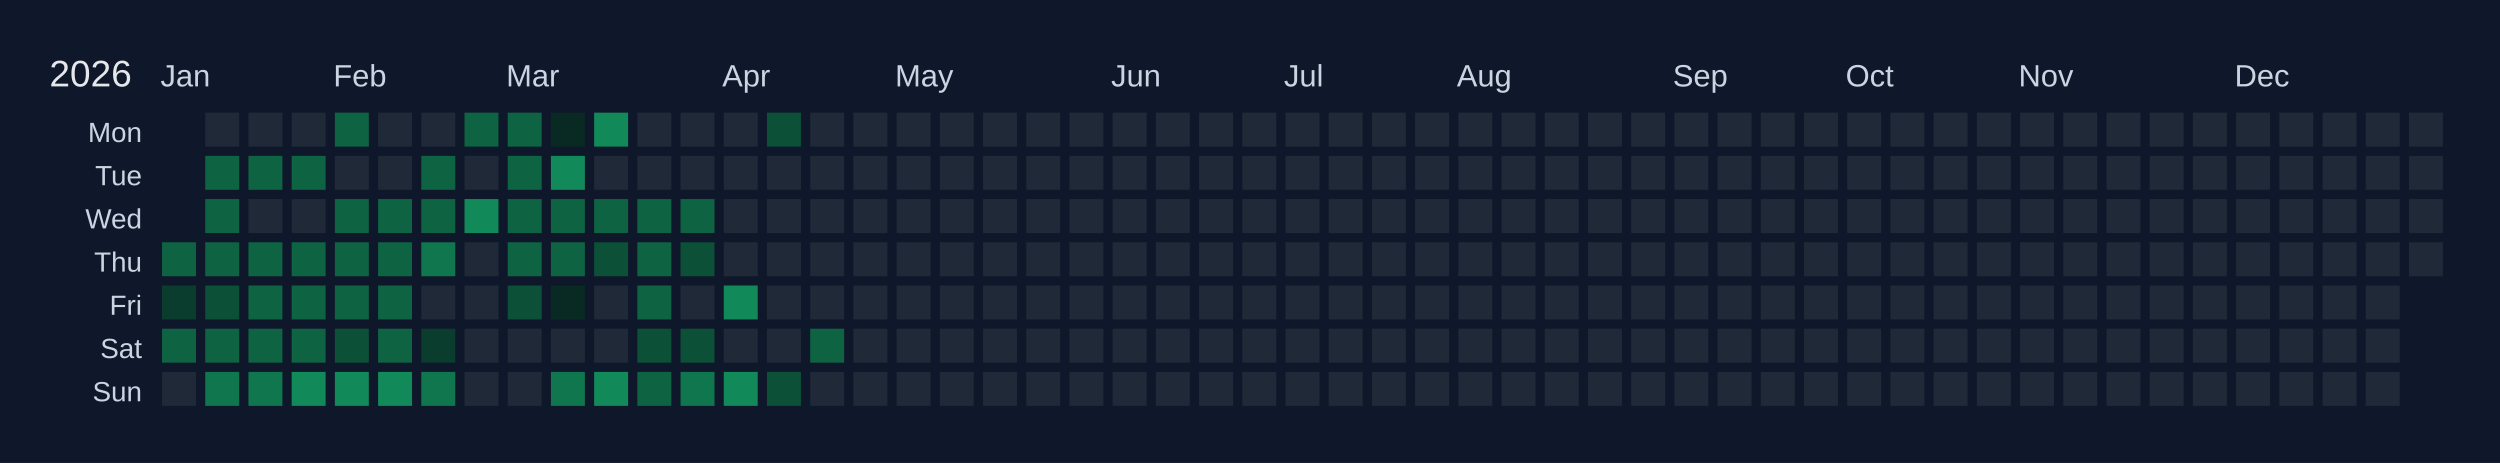
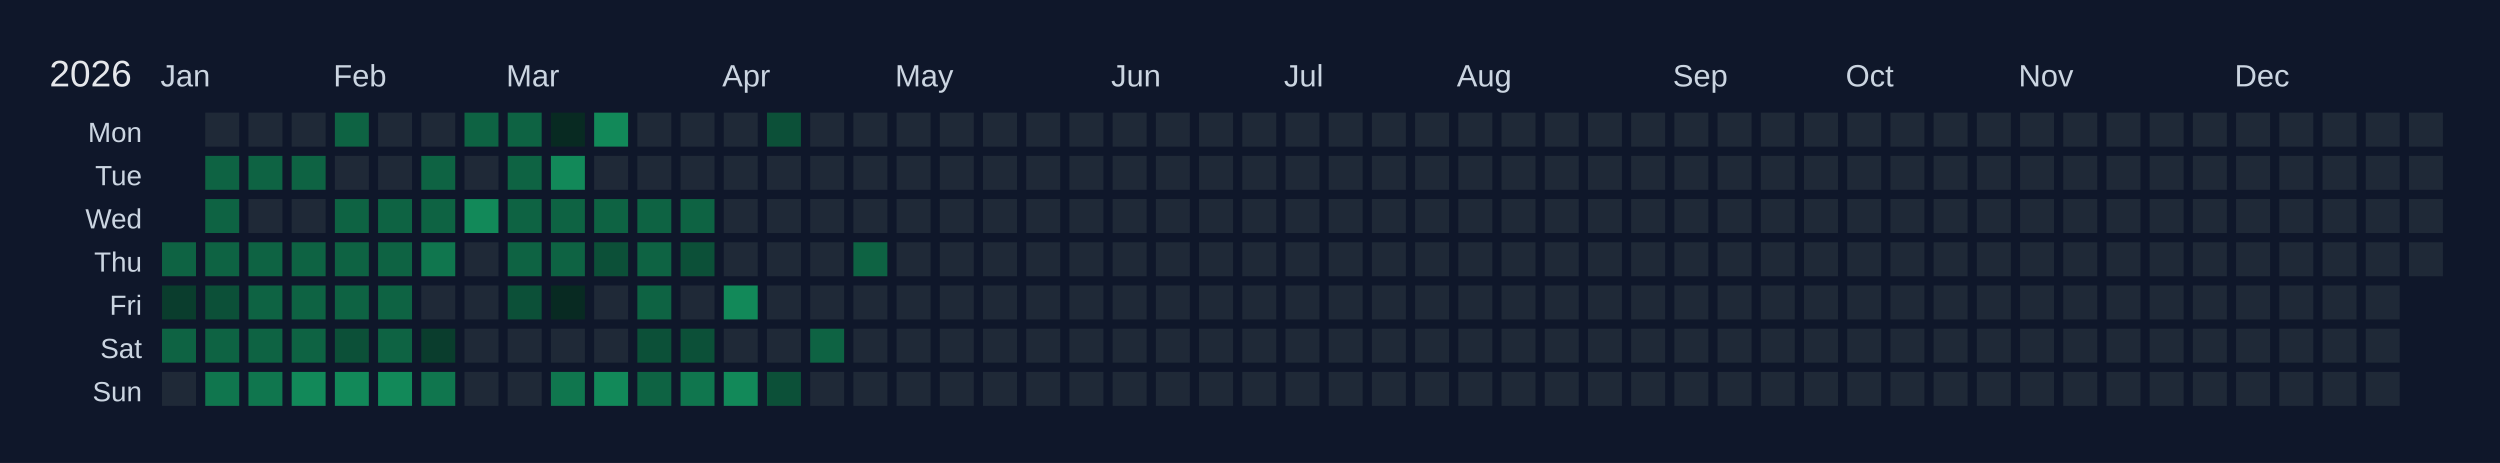
<svg xmlns="http://www.w3.org/2000/svg" width="810" height="150" viewBox="0 0 810 150">
  <rect width="810" height="150" fill="#0f172a" />
  <text x="16" y="28" font-size="12" fill="#e5e7eb" font-family="Arial, sans-serif">2026</text>
  <text x="52" y="28" font-size="10" fill="#cbd5e1" font-family="Arial, sans-serif">Jan</text>
  <text x="108" y="28" font-size="10" fill="#cbd5e1" font-family="Arial, sans-serif">Feb</text>
  <text x="164" y="28" font-size="10" fill="#cbd5e1" font-family="Arial, sans-serif">Mar</text>
  <text x="234" y="28" font-size="10" fill="#cbd5e1" font-family="Arial, sans-serif">Apr</text>
  <text x="290" y="28" font-size="10" fill="#cbd5e1" font-family="Arial, sans-serif">May</text>
  <text x="360" y="28" font-size="10" fill="#cbd5e1" font-family="Arial, sans-serif">Jun</text>
  <text x="416" y="28" font-size="10" fill="#cbd5e1" font-family="Arial, sans-serif">Jul</text>
  <text x="472" y="28" font-size="10" fill="#cbd5e1" font-family="Arial, sans-serif">Aug</text>
  <text x="542" y="28" font-size="10" fill="#cbd5e1" font-family="Arial, sans-serif">Sep</text>
  <text x="598" y="28" font-size="10" fill="#cbd5e1" font-family="Arial, sans-serif">Oct</text>
  <text x="654" y="28" font-size="10" fill="#cbd5e1" font-family="Arial, sans-serif">Nov</text>
  <text x="724" y="28" font-size="10" fill="#cbd5e1" font-family="Arial, sans-serif">Dec</text>
  <text x="46" y="46" font-size="9" fill="#cbd5e1" font-family="Arial, sans-serif" text-anchor="end">Mon</text>
  <text x="46" y="60" font-size="9" fill="#cbd5e1" font-family="Arial, sans-serif" text-anchor="end">Tue</text>
  <text x="46" y="74" font-size="9" fill="#cbd5e1" font-family="Arial, sans-serif" text-anchor="end">Wed</text>
  <text x="46" y="88" font-size="9" fill="#cbd5e1" font-family="Arial, sans-serif" text-anchor="end">Thu</text>
  <text x="46" y="102" font-size="9" fill="#cbd5e1" font-family="Arial, sans-serif" text-anchor="end">Fri</text>
  <text x="46" y="116" font-size="9" fill="#cbd5e1" font-family="Arial, sans-serif" text-anchor="end">Sat</text>
  <text x="46" y="130" font-size="9" fill="#cbd5e1" font-family="Arial, sans-serif" text-anchor="end">Sun</text>
  <g transform="translate(52,36)">
    <rect x="0" y="0" width="12" height="12" fill="#0f172a" stroke="#0f172a" stroke-width="1" />
    <rect x="0" y="14" width="12" height="12" fill="#0f172a" stroke="#0f172a" stroke-width="1" />
    <rect x="0" y="28" width="12" height="12" fill="#0f172a" stroke="#0f172a" stroke-width="1" />
    <rect x="0" y="42" width="12" height="12" fill="#0e6343" stroke="#0f172a" stroke-width="1" data-date="2026-01-01" />
    <rect x="0" y="56" width="12" height="12" fill="#0a3d2d" stroke="#0f172a" stroke-width="1" data-date="2026-01-02" />
    <rect x="0" y="70" width="12" height="12" fill="#0e6343" stroke="#0f172a" stroke-width="1" data-date="2026-01-03" />
    <rect x="0" y="84" width="12" height="12" fill="#1f2937" stroke="#0f172a" stroke-width="1" data-date="2026-01-04" />
    <rect x="14" y="0" width="12" height="12" fill="#1f2937" stroke="#0f172a" stroke-width="1" data-date="2026-01-05" />
    <rect x="14" y="14" width="12" height="12" fill="#0e6343" stroke="#0f172a" stroke-width="1" data-date="2026-01-06" />
    <rect x="14" y="28" width="12" height="12" fill="#0e6343" stroke="#0f172a" stroke-width="1" data-date="2026-01-07" />
    <rect x="14" y="42" width="12" height="12" fill="#0e6343" stroke="#0f172a" stroke-width="1" data-date="2026-01-08" />
    <rect x="14" y="56" width="12" height="12" fill="#0c5038" stroke="#0f172a" stroke-width="1" data-date="2026-01-09" />
    <rect x="14" y="70" width="12" height="12" fill="#0e6343" stroke="#0f172a" stroke-width="1" data-date="2026-01-10" />
    <rect x="14" y="84" width="12" height="12" fill="#10764e" stroke="#0f172a" stroke-width="1" data-date="2026-01-11" />
    <rect x="28" y="0" width="12" height="12" fill="#1f2937" stroke="#0f172a" stroke-width="1" data-date="2026-01-12" />
    <rect x="28" y="14" width="12" height="12" fill="#0e6343" stroke="#0f172a" stroke-width="1" data-date="2026-01-13" />
    <rect x="28" y="28" width="12" height="12" fill="#1f2937" stroke="#0f172a" stroke-width="1" data-date="2026-01-14" />
    <rect x="28" y="42" width="12" height="12" fill="#0e6343" stroke="#0f172a" stroke-width="1" data-date="2026-01-15" />
    <rect x="28" y="56" width="12" height="12" fill="#0e6343" stroke="#0f172a" stroke-width="1" data-date="2026-01-16" />
    <rect x="28" y="70" width="12" height="12" fill="#0e6343" stroke="#0f172a" stroke-width="1" data-date="2026-01-17" />
    <rect x="28" y="84" width="12" height="12" fill="#10764e" stroke="#0f172a" stroke-width="1" data-date="2026-01-18" />
    <rect x="42" y="0" width="12" height="12" fill="#1f2937" stroke="#0f172a" stroke-width="1" data-date="2026-01-19" />
    <rect x="42" y="14" width="12" height="12" fill="#0e6343" stroke="#0f172a" stroke-width="1" data-date="2026-01-20" />
    <rect x="42" y="28" width="12" height="12" fill="#1f2937" stroke="#0f172a" stroke-width="1" data-date="2026-01-21" />
    <rect x="42" y="42" width="12" height="12" fill="#0e6343" stroke="#0f172a" stroke-width="1" data-date="2026-01-22" />
    <rect x="42" y="56" width="12" height="12" fill="#0e6343" stroke="#0f172a" stroke-width="1" data-date="2026-01-23" />
    <rect x="42" y="70" width="12" height="12" fill="#0e6343" stroke="#0f172a" stroke-width="1" data-date="2026-01-24" />
    <rect x="42" y="84" width="12" height="12" fill="#128959" stroke="#0f172a" stroke-width="1" data-date="2026-01-25" />
    <rect x="56" y="0" width="12" height="12" fill="#0e6343" stroke="#0f172a" stroke-width="1" data-date="2026-01-26" />
    <rect x="56" y="14" width="12" height="12" fill="#1f2937" stroke="#0f172a" stroke-width="1" data-date="2026-01-27" />
    <rect x="56" y="28" width="12" height="12" fill="#0e6343" stroke="#0f172a" stroke-width="1" data-date="2026-01-28" />
    <rect x="56" y="42" width="12" height="12" fill="#0e6343" stroke="#0f172a" stroke-width="1" data-date="2026-01-29" />
    <rect x="56" y="56" width="12" height="12" fill="#0e6343" stroke="#0f172a" stroke-width="1" data-date="2026-01-30" />
    <rect x="56" y="70" width="12" height="12" fill="#0c5038" stroke="#0f172a" stroke-width="1" data-date="2026-01-31" />
    <rect x="56" y="84" width="12" height="12" fill="#128959" stroke="#0f172a" stroke-width="1" data-date="2026-02-01" />
    <rect x="70" y="0" width="12" height="12" fill="#1f2937" stroke="#0f172a" stroke-width="1" data-date="2026-02-02" />
    <rect x="70" y="14" width="12" height="12" fill="#1f2937" stroke="#0f172a" stroke-width="1" data-date="2026-02-03" />
    <rect x="70" y="28" width="12" height="12" fill="#0e6343" stroke="#0f172a" stroke-width="1" data-date="2026-02-04" />
    <rect x="70" y="42" width="12" height="12" fill="#0e6343" stroke="#0f172a" stroke-width="1" data-date="2026-02-05" />
    <rect x="70" y="56" width="12" height="12" fill="#0e6343" stroke="#0f172a" stroke-width="1" data-date="2026-02-06" />
    <rect x="70" y="70" width="12" height="12" fill="#0e6343" stroke="#0f172a" stroke-width="1" data-date="2026-02-07" />
    <rect x="70" y="84" width="12" height="12" fill="#128959" stroke="#0f172a" stroke-width="1" data-date="2026-02-08" />
    <rect x="84" y="0" width="12" height="12" fill="#1f2937" stroke="#0f172a" stroke-width="1" data-date="2026-02-09" />
    <rect x="84" y="14" width="12" height="12" fill="#0e6343" stroke="#0f172a" stroke-width="1" data-date="2026-02-10" />
    <rect x="84" y="28" width="12" height="12" fill="#0e6343" stroke="#0f172a" stroke-width="1" data-date="2026-02-11" />
    <rect x="84" y="42" width="12" height="12" fill="#10764e" stroke="#0f172a" stroke-width="1" data-date="2026-02-12" />
    <rect x="84" y="56" width="12" height="12" fill="#1f2937" stroke="#0f172a" stroke-width="1" data-date="2026-02-13" />
    <rect x="84" y="70" width="12" height="12" fill="#0a3d2d" stroke="#0f172a" stroke-width="1" data-date="2026-02-14" />
    <rect x="84" y="84" width="12" height="12" fill="#10764e" stroke="#0f172a" stroke-width="1" data-date="2026-02-15" />
    <rect x="98" y="0" width="12" height="12" fill="#0e6343" stroke="#0f172a" stroke-width="1" data-date="2026-02-16" />
    <rect x="98" y="14" width="12" height="12" fill="#1f2937" stroke="#0f172a" stroke-width="1" data-date="2026-02-17" />
    <rect x="98" y="28" width="12" height="12" fill="#128959" stroke="#0f172a" stroke-width="1" data-date="2026-02-18" />
    <rect x="98" y="42" width="12" height="12" fill="#1f2937" stroke="#0f172a" stroke-width="1" data-date="2026-02-19" />
    <rect x="98" y="56" width="12" height="12" fill="#1f2937" stroke="#0f172a" stroke-width="1" data-date="2026-02-20" />
    <rect x="98" y="70" width="12" height="12" fill="#1f2937" stroke="#0f172a" stroke-width="1" data-date="2026-02-21" />
    <rect x="98" y="84" width="12" height="12" fill="#1f2937" stroke="#0f172a" stroke-width="1" data-date="2026-02-22" />
    <rect x="112" y="0" width="12" height="12" fill="#0e6343" stroke="#0f172a" stroke-width="1" data-date="2026-02-23" />
    <rect x="112" y="14" width="12" height="12" fill="#0e6343" stroke="#0f172a" stroke-width="1" data-date="2026-02-24" />
    <rect x="112" y="28" width="12" height="12" fill="#0e6343" stroke="#0f172a" stroke-width="1" data-date="2026-02-25" />
    <rect x="112" y="42" width="12" height="12" fill="#0e6343" stroke="#0f172a" stroke-width="1" data-date="2026-02-26" />
    <rect x="112" y="56" width="12" height="12" fill="#0c5038" stroke="#0f172a" stroke-width="1" data-date="2026-02-27" />
    <rect x="112" y="70" width="12" height="12" fill="#1f2937" stroke="#0f172a" stroke-width="1" data-date="2026-02-28" />
    <rect x="112" y="84" width="12" height="12" fill="#1f2937" stroke="#0f172a" stroke-width="1" data-date="2026-03-01" />
    <rect x="126" y="0" width="12" height="12" fill="#082a22" stroke="#0f172a" stroke-width="1" data-date="2026-03-02" />
    <rect x="126" y="14" width="12" height="12" fill="#128959" stroke="#0f172a" stroke-width="1" data-date="2026-03-03" />
    <rect x="126" y="28" width="12" height="12" fill="#0e6343" stroke="#0f172a" stroke-width="1" data-date="2026-03-04" />
    <rect x="126" y="42" width="12" height="12" fill="#0e6343" stroke="#0f172a" stroke-width="1" data-date="2026-03-05" />
    <rect x="126" y="56" width="12" height="12" fill="#082a22" stroke="#0f172a" stroke-width="1" data-date="2026-03-06" />
    <rect x="126" y="70" width="12" height="12" fill="#1f2937" stroke="#0f172a" stroke-width="1" data-date="2026-03-07" />
    <rect x="126" y="84" width="12" height="12" fill="#10764e" stroke="#0f172a" stroke-width="1" data-date="2026-03-08" />
    <rect x="140" y="0" width="12" height="12" fill="#128959" stroke="#0f172a" stroke-width="1" data-date="2026-03-09" />
    <rect x="140" y="14" width="12" height="12" fill="#1f2937" stroke="#0f172a" stroke-width="1" data-date="2026-03-10" />
    <rect x="140" y="28" width="12" height="12" fill="#0e6343" stroke="#0f172a" stroke-width="1" data-date="2026-03-11" />
    <rect x="140" y="42" width="12" height="12" fill="#0c5038" stroke="#0f172a" stroke-width="1" data-date="2026-03-12" />
    <rect x="140" y="56" width="12" height="12" fill="#1f2937" stroke="#0f172a" stroke-width="1" data-date="2026-03-13" />
    <rect x="140" y="70" width="12" height="12" fill="#1f2937" stroke="#0f172a" stroke-width="1" data-date="2026-03-14" />
    <rect x="140" y="84" width="12" height="12" fill="#128959" stroke="#0f172a" stroke-width="1" data-date="2026-03-15" />
    <rect x="154" y="0" width="12" height="12" fill="#1f2937" stroke="#0f172a" stroke-width="1" data-date="2026-03-16" />
    <rect x="154" y="14" width="12" height="12" fill="#1f2937" stroke="#0f172a" stroke-width="1" data-date="2026-03-17" />
    <rect x="154" y="28" width="12" height="12" fill="#0e6343" stroke="#0f172a" stroke-width="1" data-date="2026-03-18" />
    <rect x="154" y="42" width="12" height="12" fill="#0e6343" stroke="#0f172a" stroke-width="1" data-date="2026-03-19" />
    <rect x="154" y="56" width="12" height="12" fill="#0e6343" stroke="#0f172a" stroke-width="1" data-date="2026-03-20" />
    <rect x="154" y="70" width="12" height="12" fill="#0c5038" stroke="#0f172a" stroke-width="1" data-date="2026-03-21" />
    <rect x="154" y="84" width="12" height="12" fill="#0e6343" stroke="#0f172a" stroke-width="1" data-date="2026-03-22" />
    <rect x="168" y="0" width="12" height="12" fill="#1f2937" stroke="#0f172a" stroke-width="1" data-date="2026-03-23" />
    <rect x="168" y="14" width="12" height="12" fill="#1f2937" stroke="#0f172a" stroke-width="1" data-date="2026-03-24" />
    <rect x="168" y="28" width="12" height="12" fill="#0e6343" stroke="#0f172a" stroke-width="1" data-date="2026-03-25" />
    <rect x="168" y="42" width="12" height="12" fill="#0c5038" stroke="#0f172a" stroke-width="1" data-date="2026-03-26" />
    <rect x="168" y="56" width="12" height="12" fill="#1f2937" stroke="#0f172a" stroke-width="1" data-date="2026-03-27" />
    <rect x="168" y="70" width="12" height="12" fill="#0c5038" stroke="#0f172a" stroke-width="1" data-date="2026-03-28" />
    <rect x="168" y="84" width="12" height="12" fill="#10764e" stroke="#0f172a" stroke-width="1" data-date="2026-03-29" />
    <rect x="182" y="0" width="12" height="12" fill="#1f2937" stroke="#0f172a" stroke-width="1" data-date="2026-03-30" />
    <rect x="182" y="14" width="12" height="12" fill="#1f2937" stroke="#0f172a" stroke-width="1" data-date="2026-03-31" />
    <rect x="182" y="28" width="12" height="12" fill="#1f2937" stroke="#0f172a" stroke-width="1" data-date="2026-04-01" />
    <rect x="182" y="42" width="12" height="12" fill="#1f2937" stroke="#0f172a" stroke-width="1" data-date="2026-04-02" />
    <rect x="182" y="56" width="12" height="12" fill="#128959" stroke="#0f172a" stroke-width="1" data-date="2026-04-03" />
    <rect x="182" y="70" width="12" height="12" fill="#1f2937" stroke="#0f172a" stroke-width="1" data-date="2026-04-04" />
    <rect x="182" y="84" width="12" height="12" fill="#128959" stroke="#0f172a" stroke-width="1" data-date="2026-04-05" />
    <rect x="196" y="0" width="12" height="12" fill="#0c5038" stroke="#0f172a" stroke-width="1" data-date="2026-04-06" />
    <rect x="196" y="14" width="12" height="12" fill="#1f2937" stroke="#0f172a" stroke-width="1" data-date="2026-04-07" />
    <rect x="196" y="28" width="12" height="12" fill="#1f2937" stroke="#0f172a" stroke-width="1" data-date="2026-04-08" />
    <rect x="196" y="42" width="12" height="12" fill="#1f2937" stroke="#0f172a" stroke-width="1" data-date="2026-04-09" />
    <rect x="196" y="56" width="12" height="12" fill="#1f2937" stroke="#0f172a" stroke-width="1" data-date="2026-04-10" />
    <rect x="196" y="70" width="12" height="12" fill="#1f2937" stroke="#0f172a" stroke-width="1" data-date="2026-04-11" />
    <rect x="196" y="84" width="12" height="12" fill="#0c5038" stroke="#0f172a" stroke-width="1" data-date="2026-04-12" />
    <rect x="210" y="0" width="12" height="12" fill="#1f2937" stroke="#0f172a" stroke-width="1" data-date="2026-04-13" />
    <rect x="210" y="14" width="12" height="12" fill="#1f2937" stroke="#0f172a" stroke-width="1" data-date="2026-04-14" />
    <rect x="210" y="28" width="12" height="12" fill="#1f2937" stroke="#0f172a" stroke-width="1" data-date="2026-04-15" />
    <rect x="210" y="42" width="12" height="12" fill="#1f2937" stroke="#0f172a" stroke-width="1" data-date="2026-04-16" />
    <rect x="210" y="56" width="12" height="12" fill="#1f2937" stroke="#0f172a" stroke-width="1" data-date="2026-04-17" />
    <rect x="210" y="70" width="12" height="12" fill="#0e6343" stroke="#0f172a" stroke-width="1" data-date="2026-04-18" />
    <rect x="210" y="84" width="12" height="12" fill="#1f2937" stroke="#0f172a" stroke-width="1" data-date="2026-04-19" />
    <rect x="224" y="0" width="12" height="12" fill="#1f2937" stroke="#0f172a" stroke-width="1" data-date="2026-04-20" />
    <rect x="224" y="14" width="12" height="12" fill="#1f2937" stroke="#0f172a" stroke-width="1" data-date="2026-04-21" />
    <rect x="224" y="28" width="12" height="12" fill="#1f2937" stroke="#0f172a" stroke-width="1" data-date="2026-04-22" />
-     <rect x="224" y="42" width="12" height="12" fill="#1f2937" stroke="#0f172a" stroke-width="1" data-date="2026-04-23" />
+     <rect x="224" y="42" width="12" height="12" fill="#0e6343" stroke="#0f172a" stroke-width="1" data-date="2026-04-23" />
    <rect x="224" y="56" width="12" height="12" fill="#1f2937" stroke="#0f172a" stroke-width="1" data-date="2026-04-24" />
    <rect x="224" y="70" width="12" height="12" fill="#1f2937" stroke="#0f172a" stroke-width="1" data-date="2026-04-25" />
    <rect x="224" y="84" width="12" height="12" fill="#1f2937" stroke="#0f172a" stroke-width="1" data-date="2026-04-26" />
    <rect x="238" y="0" width="12" height="12" fill="#1f2937" stroke="#0f172a" stroke-width="1" data-date="2026-04-27" />
    <rect x="238" y="14" width="12" height="12" fill="#1f2937" stroke="#0f172a" stroke-width="1" data-date="2026-04-28" />
    <rect x="238" y="28" width="12" height="12" fill="#1f2937" stroke="#0f172a" stroke-width="1" data-date="2026-04-29" />
    <rect x="238" y="42" width="12" height="12" fill="#1f2937" stroke="#0f172a" stroke-width="1" data-date="2026-04-30" />
    <rect x="238" y="56" width="12" height="12" fill="#1f2937" stroke="#0f172a" stroke-width="1" data-date="2026-05-01" />
    <rect x="238" y="70" width="12" height="12" fill="#1f2937" stroke="#0f172a" stroke-width="1" data-date="2026-05-02" />
    <rect x="238" y="84" width="12" height="12" fill="#1f2937" stroke="#0f172a" stroke-width="1" data-date="2026-05-03" />
    <rect x="252" y="0" width="12" height="12" fill="#1f2937" stroke="#0f172a" stroke-width="1" data-date="2026-05-04" />
    <rect x="252" y="14" width="12" height="12" fill="#1f2937" stroke="#0f172a" stroke-width="1" data-date="2026-05-05" />
    <rect x="252" y="28" width="12" height="12" fill="#1f2937" stroke="#0f172a" stroke-width="1" data-date="2026-05-06" />
    <rect x="252" y="42" width="12" height="12" fill="#1f2937" stroke="#0f172a" stroke-width="1" data-date="2026-05-07" />
    <rect x="252" y="56" width="12" height="12" fill="#1f2937" stroke="#0f172a" stroke-width="1" data-date="2026-05-08" />
    <rect x="252" y="70" width="12" height="12" fill="#1f2937" stroke="#0f172a" stroke-width="1" data-date="2026-05-09" />
    <rect x="252" y="84" width="12" height="12" fill="#1f2937" stroke="#0f172a" stroke-width="1" data-date="2026-05-10" />
    <rect x="266" y="0" width="12" height="12" fill="#1f2937" stroke="#0f172a" stroke-width="1" data-date="2026-05-11" />
    <rect x="266" y="14" width="12" height="12" fill="#1f2937" stroke="#0f172a" stroke-width="1" data-date="2026-05-12" />
    <rect x="266" y="28" width="12" height="12" fill="#1f2937" stroke="#0f172a" stroke-width="1" data-date="2026-05-13" />
    <rect x="266" y="42" width="12" height="12" fill="#1f2937" stroke="#0f172a" stroke-width="1" data-date="2026-05-14" />
    <rect x="266" y="56" width="12" height="12" fill="#1f2937" stroke="#0f172a" stroke-width="1" data-date="2026-05-15" />
    <rect x="266" y="70" width="12" height="12" fill="#1f2937" stroke="#0f172a" stroke-width="1" data-date="2026-05-16" />
    <rect x="266" y="84" width="12" height="12" fill="#1f2937" stroke="#0f172a" stroke-width="1" data-date="2026-05-17" />
    <rect x="280" y="0" width="12" height="12" fill="#1f2937" stroke="#0f172a" stroke-width="1" data-date="2026-05-18" />
    <rect x="280" y="14" width="12" height="12" fill="#1f2937" stroke="#0f172a" stroke-width="1" data-date="2026-05-19" />
    <rect x="280" y="28" width="12" height="12" fill="#1f2937" stroke="#0f172a" stroke-width="1" data-date="2026-05-20" />
    <rect x="280" y="42" width="12" height="12" fill="#1f2937" stroke="#0f172a" stroke-width="1" data-date="2026-05-21" />
    <rect x="280" y="56" width="12" height="12" fill="#1f2937" stroke="#0f172a" stroke-width="1" data-date="2026-05-22" />
    <rect x="280" y="70" width="12" height="12" fill="#1f2937" stroke="#0f172a" stroke-width="1" data-date="2026-05-23" />
    <rect x="280" y="84" width="12" height="12" fill="#1f2937" stroke="#0f172a" stroke-width="1" data-date="2026-05-24" />
    <rect x="294" y="0" width="12" height="12" fill="#1f2937" stroke="#0f172a" stroke-width="1" data-date="2026-05-25" />
    <rect x="294" y="14" width="12" height="12" fill="#1f2937" stroke="#0f172a" stroke-width="1" data-date="2026-05-26" />
    <rect x="294" y="28" width="12" height="12" fill="#1f2937" stroke="#0f172a" stroke-width="1" data-date="2026-05-27" />
    <rect x="294" y="42" width="12" height="12" fill="#1f2937" stroke="#0f172a" stroke-width="1" data-date="2026-05-28" />
    <rect x="294" y="56" width="12" height="12" fill="#1f2937" stroke="#0f172a" stroke-width="1" data-date="2026-05-29" />
    <rect x="294" y="70" width="12" height="12" fill="#1f2937" stroke="#0f172a" stroke-width="1" data-date="2026-05-30" />
    <rect x="294" y="84" width="12" height="12" fill="#1f2937" stroke="#0f172a" stroke-width="1" data-date="2026-05-31" />
    <rect x="308" y="0" width="12" height="12" fill="#1f2937" stroke="#0f172a" stroke-width="1" data-date="2026-06-01" />
    <rect x="308" y="14" width="12" height="12" fill="#1f2937" stroke="#0f172a" stroke-width="1" data-date="2026-06-02" />
    <rect x="308" y="28" width="12" height="12" fill="#1f2937" stroke="#0f172a" stroke-width="1" data-date="2026-06-03" />
    <rect x="308" y="42" width="12" height="12" fill="#1f2937" stroke="#0f172a" stroke-width="1" data-date="2026-06-04" />
    <rect x="308" y="56" width="12" height="12" fill="#1f2937" stroke="#0f172a" stroke-width="1" data-date="2026-06-05" />
    <rect x="308" y="70" width="12" height="12" fill="#1f2937" stroke="#0f172a" stroke-width="1" data-date="2026-06-06" />
    <rect x="308" y="84" width="12" height="12" fill="#1f2937" stroke="#0f172a" stroke-width="1" data-date="2026-06-07" />
    <rect x="322" y="0" width="12" height="12" fill="#1f2937" stroke="#0f172a" stroke-width="1" data-date="2026-06-08" />
    <rect x="322" y="14" width="12" height="12" fill="#1f2937" stroke="#0f172a" stroke-width="1" data-date="2026-06-09" />
    <rect x="322" y="28" width="12" height="12" fill="#1f2937" stroke="#0f172a" stroke-width="1" data-date="2026-06-10" />
    <rect x="322" y="42" width="12" height="12" fill="#1f2937" stroke="#0f172a" stroke-width="1" data-date="2026-06-11" />
    <rect x="322" y="56" width="12" height="12" fill="#1f2937" stroke="#0f172a" stroke-width="1" data-date="2026-06-12" />
    <rect x="322" y="70" width="12" height="12" fill="#1f2937" stroke="#0f172a" stroke-width="1" data-date="2026-06-13" />
    <rect x="322" y="84" width="12" height="12" fill="#1f2937" stroke="#0f172a" stroke-width="1" data-date="2026-06-14" />
    <rect x="336" y="0" width="12" height="12" fill="#1f2937" stroke="#0f172a" stroke-width="1" data-date="2026-06-15" />
    <rect x="336" y="14" width="12" height="12" fill="#1f2937" stroke="#0f172a" stroke-width="1" data-date="2026-06-16" />
    <rect x="336" y="28" width="12" height="12" fill="#1f2937" stroke="#0f172a" stroke-width="1" data-date="2026-06-17" />
    <rect x="336" y="42" width="12" height="12" fill="#1f2937" stroke="#0f172a" stroke-width="1" data-date="2026-06-18" />
    <rect x="336" y="56" width="12" height="12" fill="#1f2937" stroke="#0f172a" stroke-width="1" data-date="2026-06-19" />
    <rect x="336" y="70" width="12" height="12" fill="#1f2937" stroke="#0f172a" stroke-width="1" data-date="2026-06-20" />
    <rect x="336" y="84" width="12" height="12" fill="#1f2937" stroke="#0f172a" stroke-width="1" data-date="2026-06-21" />
    <rect x="350" y="0" width="12" height="12" fill="#1f2937" stroke="#0f172a" stroke-width="1" data-date="2026-06-22" />
    <rect x="350" y="14" width="12" height="12" fill="#1f2937" stroke="#0f172a" stroke-width="1" data-date="2026-06-23" />
    <rect x="350" y="28" width="12" height="12" fill="#1f2937" stroke="#0f172a" stroke-width="1" data-date="2026-06-24" />
    <rect x="350" y="42" width="12" height="12" fill="#1f2937" stroke="#0f172a" stroke-width="1" data-date="2026-06-25" />
    <rect x="350" y="56" width="12" height="12" fill="#1f2937" stroke="#0f172a" stroke-width="1" data-date="2026-06-26" />
    <rect x="350" y="70" width="12" height="12" fill="#1f2937" stroke="#0f172a" stroke-width="1" data-date="2026-06-27" />
    <rect x="350" y="84" width="12" height="12" fill="#1f2937" stroke="#0f172a" stroke-width="1" data-date="2026-06-28" />
    <rect x="364" y="0" width="12" height="12" fill="#1f2937" stroke="#0f172a" stroke-width="1" data-date="2026-06-29" />
    <rect x="364" y="14" width="12" height="12" fill="#1f2937" stroke="#0f172a" stroke-width="1" data-date="2026-06-30" />
    <rect x="364" y="28" width="12" height="12" fill="#1f2937" stroke="#0f172a" stroke-width="1" data-date="2026-07-01" />
    <rect x="364" y="42" width="12" height="12" fill="#1f2937" stroke="#0f172a" stroke-width="1" data-date="2026-07-02" />
    <rect x="364" y="56" width="12" height="12" fill="#1f2937" stroke="#0f172a" stroke-width="1" data-date="2026-07-03" />
    <rect x="364" y="70" width="12" height="12" fill="#1f2937" stroke="#0f172a" stroke-width="1" data-date="2026-07-04" />
    <rect x="364" y="84" width="12" height="12" fill="#1f2937" stroke="#0f172a" stroke-width="1" data-date="2026-07-05" />
    <rect x="378" y="0" width="12" height="12" fill="#1f2937" stroke="#0f172a" stroke-width="1" data-date="2026-07-06" />
    <rect x="378" y="14" width="12" height="12" fill="#1f2937" stroke="#0f172a" stroke-width="1" data-date="2026-07-07" />
    <rect x="378" y="28" width="12" height="12" fill="#1f2937" stroke="#0f172a" stroke-width="1" data-date="2026-07-08" />
    <rect x="378" y="42" width="12" height="12" fill="#1f2937" stroke="#0f172a" stroke-width="1" data-date="2026-07-09" />
    <rect x="378" y="56" width="12" height="12" fill="#1f2937" stroke="#0f172a" stroke-width="1" data-date="2026-07-10" />
    <rect x="378" y="70" width="12" height="12" fill="#1f2937" stroke="#0f172a" stroke-width="1" data-date="2026-07-11" />
    <rect x="378" y="84" width="12" height="12" fill="#1f2937" stroke="#0f172a" stroke-width="1" data-date="2026-07-12" />
    <rect x="392" y="0" width="12" height="12" fill="#1f2937" stroke="#0f172a" stroke-width="1" data-date="2026-07-13" />
    <rect x="392" y="14" width="12" height="12" fill="#1f2937" stroke="#0f172a" stroke-width="1" data-date="2026-07-14" />
    <rect x="392" y="28" width="12" height="12" fill="#1f2937" stroke="#0f172a" stroke-width="1" data-date="2026-07-15" />
    <rect x="392" y="42" width="12" height="12" fill="#1f2937" stroke="#0f172a" stroke-width="1" data-date="2026-07-16" />
    <rect x="392" y="56" width="12" height="12" fill="#1f2937" stroke="#0f172a" stroke-width="1" data-date="2026-07-17" />
    <rect x="392" y="70" width="12" height="12" fill="#1f2937" stroke="#0f172a" stroke-width="1" data-date="2026-07-18" />
    <rect x="392" y="84" width="12" height="12" fill="#1f2937" stroke="#0f172a" stroke-width="1" data-date="2026-07-19" />
    <rect x="406" y="0" width="12" height="12" fill="#1f2937" stroke="#0f172a" stroke-width="1" data-date="2026-07-20" />
    <rect x="406" y="14" width="12" height="12" fill="#1f2937" stroke="#0f172a" stroke-width="1" data-date="2026-07-21" />
    <rect x="406" y="28" width="12" height="12" fill="#1f2937" stroke="#0f172a" stroke-width="1" data-date="2026-07-22" />
    <rect x="406" y="42" width="12" height="12" fill="#1f2937" stroke="#0f172a" stroke-width="1" data-date="2026-07-23" />
    <rect x="406" y="56" width="12" height="12" fill="#1f2937" stroke="#0f172a" stroke-width="1" data-date="2026-07-24" />
    <rect x="406" y="70" width="12" height="12" fill="#1f2937" stroke="#0f172a" stroke-width="1" data-date="2026-07-25" />
    <rect x="406" y="84" width="12" height="12" fill="#1f2937" stroke="#0f172a" stroke-width="1" data-date="2026-07-26" />
    <rect x="420" y="0" width="12" height="12" fill="#1f2937" stroke="#0f172a" stroke-width="1" data-date="2026-07-27" />
    <rect x="420" y="14" width="12" height="12" fill="#1f2937" stroke="#0f172a" stroke-width="1" data-date="2026-07-28" />
    <rect x="420" y="28" width="12" height="12" fill="#1f2937" stroke="#0f172a" stroke-width="1" data-date="2026-07-29" />
    <rect x="420" y="42" width="12" height="12" fill="#1f2937" stroke="#0f172a" stroke-width="1" data-date="2026-07-30" />
    <rect x="420" y="56" width="12" height="12" fill="#1f2937" stroke="#0f172a" stroke-width="1" data-date="2026-07-31" />
    <rect x="420" y="70" width="12" height="12" fill="#1f2937" stroke="#0f172a" stroke-width="1" data-date="2026-08-01" />
    <rect x="420" y="84" width="12" height="12" fill="#1f2937" stroke="#0f172a" stroke-width="1" data-date="2026-08-02" />
    <rect x="434" y="0" width="12" height="12" fill="#1f2937" stroke="#0f172a" stroke-width="1" data-date="2026-08-03" />
    <rect x="434" y="14" width="12" height="12" fill="#1f2937" stroke="#0f172a" stroke-width="1" data-date="2026-08-04" />
    <rect x="434" y="28" width="12" height="12" fill="#1f2937" stroke="#0f172a" stroke-width="1" data-date="2026-08-05" />
    <rect x="434" y="42" width="12" height="12" fill="#1f2937" stroke="#0f172a" stroke-width="1" data-date="2026-08-06" />
    <rect x="434" y="56" width="12" height="12" fill="#1f2937" stroke="#0f172a" stroke-width="1" data-date="2026-08-07" />
    <rect x="434" y="70" width="12" height="12" fill="#1f2937" stroke="#0f172a" stroke-width="1" data-date="2026-08-08" />
    <rect x="434" y="84" width="12" height="12" fill="#1f2937" stroke="#0f172a" stroke-width="1" data-date="2026-08-09" />
    <rect x="448" y="0" width="12" height="12" fill="#1f2937" stroke="#0f172a" stroke-width="1" data-date="2026-08-10" />
    <rect x="448" y="14" width="12" height="12" fill="#1f2937" stroke="#0f172a" stroke-width="1" data-date="2026-08-11" />
    <rect x="448" y="28" width="12" height="12" fill="#1f2937" stroke="#0f172a" stroke-width="1" data-date="2026-08-12" />
    <rect x="448" y="42" width="12" height="12" fill="#1f2937" stroke="#0f172a" stroke-width="1" data-date="2026-08-13" />
    <rect x="448" y="56" width="12" height="12" fill="#1f2937" stroke="#0f172a" stroke-width="1" data-date="2026-08-14" />
    <rect x="448" y="70" width="12" height="12" fill="#1f2937" stroke="#0f172a" stroke-width="1" data-date="2026-08-15" />
    <rect x="448" y="84" width="12" height="12" fill="#1f2937" stroke="#0f172a" stroke-width="1" data-date="2026-08-16" />
    <rect x="462" y="0" width="12" height="12" fill="#1f2937" stroke="#0f172a" stroke-width="1" data-date="2026-08-17" />
    <rect x="462" y="14" width="12" height="12" fill="#1f2937" stroke="#0f172a" stroke-width="1" data-date="2026-08-18" />
    <rect x="462" y="28" width="12" height="12" fill="#1f2937" stroke="#0f172a" stroke-width="1" data-date="2026-08-19" />
    <rect x="462" y="42" width="12" height="12" fill="#1f2937" stroke="#0f172a" stroke-width="1" data-date="2026-08-20" />
    <rect x="462" y="56" width="12" height="12" fill="#1f2937" stroke="#0f172a" stroke-width="1" data-date="2026-08-21" />
    <rect x="462" y="70" width="12" height="12" fill="#1f2937" stroke="#0f172a" stroke-width="1" data-date="2026-08-22" />
    <rect x="462" y="84" width="12" height="12" fill="#1f2937" stroke="#0f172a" stroke-width="1" data-date="2026-08-23" />
    <rect x="476" y="0" width="12" height="12" fill="#1f2937" stroke="#0f172a" stroke-width="1" data-date="2026-08-24" />
    <rect x="476" y="14" width="12" height="12" fill="#1f2937" stroke="#0f172a" stroke-width="1" data-date="2026-08-25" />
    <rect x="476" y="28" width="12" height="12" fill="#1f2937" stroke="#0f172a" stroke-width="1" data-date="2026-08-26" />
    <rect x="476" y="42" width="12" height="12" fill="#1f2937" stroke="#0f172a" stroke-width="1" data-date="2026-08-27" />
    <rect x="476" y="56" width="12" height="12" fill="#1f2937" stroke="#0f172a" stroke-width="1" data-date="2026-08-28" />
    <rect x="476" y="70" width="12" height="12" fill="#1f2937" stroke="#0f172a" stroke-width="1" data-date="2026-08-29" />
    <rect x="476" y="84" width="12" height="12" fill="#1f2937" stroke="#0f172a" stroke-width="1" data-date="2026-08-30" />
    <rect x="490" y="0" width="12" height="12" fill="#1f2937" stroke="#0f172a" stroke-width="1" data-date="2026-08-31" />
    <rect x="490" y="14" width="12" height="12" fill="#1f2937" stroke="#0f172a" stroke-width="1" data-date="2026-09-01" />
    <rect x="490" y="28" width="12" height="12" fill="#1f2937" stroke="#0f172a" stroke-width="1" data-date="2026-09-02" />
    <rect x="490" y="42" width="12" height="12" fill="#1f2937" stroke="#0f172a" stroke-width="1" data-date="2026-09-03" />
    <rect x="490" y="56" width="12" height="12" fill="#1f2937" stroke="#0f172a" stroke-width="1" data-date="2026-09-04" />
    <rect x="490" y="70" width="12" height="12" fill="#1f2937" stroke="#0f172a" stroke-width="1" data-date="2026-09-05" />
    <rect x="490" y="84" width="12" height="12" fill="#1f2937" stroke="#0f172a" stroke-width="1" data-date="2026-09-06" />
    <rect x="504" y="0" width="12" height="12" fill="#1f2937" stroke="#0f172a" stroke-width="1" data-date="2026-09-07" />
    <rect x="504" y="14" width="12" height="12" fill="#1f2937" stroke="#0f172a" stroke-width="1" data-date="2026-09-08" />
    <rect x="504" y="28" width="12" height="12" fill="#1f2937" stroke="#0f172a" stroke-width="1" data-date="2026-09-09" />
    <rect x="504" y="42" width="12" height="12" fill="#1f2937" stroke="#0f172a" stroke-width="1" data-date="2026-09-10" />
    <rect x="504" y="56" width="12" height="12" fill="#1f2937" stroke="#0f172a" stroke-width="1" data-date="2026-09-11" />
    <rect x="504" y="70" width="12" height="12" fill="#1f2937" stroke="#0f172a" stroke-width="1" data-date="2026-09-12" />
    <rect x="504" y="84" width="12" height="12" fill="#1f2937" stroke="#0f172a" stroke-width="1" data-date="2026-09-13" />
    <rect x="518" y="0" width="12" height="12" fill="#1f2937" stroke="#0f172a" stroke-width="1" data-date="2026-09-14" />
    <rect x="518" y="14" width="12" height="12" fill="#1f2937" stroke="#0f172a" stroke-width="1" data-date="2026-09-15" />
    <rect x="518" y="28" width="12" height="12" fill="#1f2937" stroke="#0f172a" stroke-width="1" data-date="2026-09-16" />
    <rect x="518" y="42" width="12" height="12" fill="#1f2937" stroke="#0f172a" stroke-width="1" data-date="2026-09-17" />
    <rect x="518" y="56" width="12" height="12" fill="#1f2937" stroke="#0f172a" stroke-width="1" data-date="2026-09-18" />
    <rect x="518" y="70" width="12" height="12" fill="#1f2937" stroke="#0f172a" stroke-width="1" data-date="2026-09-19" />
    <rect x="518" y="84" width="12" height="12" fill="#1f2937" stroke="#0f172a" stroke-width="1" data-date="2026-09-20" />
    <rect x="532" y="0" width="12" height="12" fill="#1f2937" stroke="#0f172a" stroke-width="1" data-date="2026-09-21" />
    <rect x="532" y="14" width="12" height="12" fill="#1f2937" stroke="#0f172a" stroke-width="1" data-date="2026-09-22" />
    <rect x="532" y="28" width="12" height="12" fill="#1f2937" stroke="#0f172a" stroke-width="1" data-date="2026-09-23" />
    <rect x="532" y="42" width="12" height="12" fill="#1f2937" stroke="#0f172a" stroke-width="1" data-date="2026-09-24" />
    <rect x="532" y="56" width="12" height="12" fill="#1f2937" stroke="#0f172a" stroke-width="1" data-date="2026-09-25" />
    <rect x="532" y="70" width="12" height="12" fill="#1f2937" stroke="#0f172a" stroke-width="1" data-date="2026-09-26" />
    <rect x="532" y="84" width="12" height="12" fill="#1f2937" stroke="#0f172a" stroke-width="1" data-date="2026-09-27" />
    <rect x="546" y="0" width="12" height="12" fill="#1f2937" stroke="#0f172a" stroke-width="1" data-date="2026-09-28" />
    <rect x="546" y="14" width="12" height="12" fill="#1f2937" stroke="#0f172a" stroke-width="1" data-date="2026-09-29" />
    <rect x="546" y="28" width="12" height="12" fill="#1f2937" stroke="#0f172a" stroke-width="1" data-date="2026-09-30" />
    <rect x="546" y="42" width="12" height="12" fill="#1f2937" stroke="#0f172a" stroke-width="1" data-date="2026-10-01" />
    <rect x="546" y="56" width="12" height="12" fill="#1f2937" stroke="#0f172a" stroke-width="1" data-date="2026-10-02" />
    <rect x="546" y="70" width="12" height="12" fill="#1f2937" stroke="#0f172a" stroke-width="1" data-date="2026-10-03" />
    <rect x="546" y="84" width="12" height="12" fill="#1f2937" stroke="#0f172a" stroke-width="1" data-date="2026-10-04" />
    <rect x="560" y="0" width="12" height="12" fill="#1f2937" stroke="#0f172a" stroke-width="1" data-date="2026-10-05" />
    <rect x="560" y="14" width="12" height="12" fill="#1f2937" stroke="#0f172a" stroke-width="1" data-date="2026-10-06" />
    <rect x="560" y="28" width="12" height="12" fill="#1f2937" stroke="#0f172a" stroke-width="1" data-date="2026-10-07" />
    <rect x="560" y="42" width="12" height="12" fill="#1f2937" stroke="#0f172a" stroke-width="1" data-date="2026-10-08" />
    <rect x="560" y="56" width="12" height="12" fill="#1f2937" stroke="#0f172a" stroke-width="1" data-date="2026-10-09" />
    <rect x="560" y="70" width="12" height="12" fill="#1f2937" stroke="#0f172a" stroke-width="1" data-date="2026-10-10" />
    <rect x="560" y="84" width="12" height="12" fill="#1f2937" stroke="#0f172a" stroke-width="1" data-date="2026-10-11" />
    <rect x="574" y="0" width="12" height="12" fill="#1f2937" stroke="#0f172a" stroke-width="1" data-date="2026-10-12" />
    <rect x="574" y="14" width="12" height="12" fill="#1f2937" stroke="#0f172a" stroke-width="1" data-date="2026-10-13" />
    <rect x="574" y="28" width="12" height="12" fill="#1f2937" stroke="#0f172a" stroke-width="1" data-date="2026-10-14" />
    <rect x="574" y="42" width="12" height="12" fill="#1f2937" stroke="#0f172a" stroke-width="1" data-date="2026-10-15" />
    <rect x="574" y="56" width="12" height="12" fill="#1f2937" stroke="#0f172a" stroke-width="1" data-date="2026-10-16" />
    <rect x="574" y="70" width="12" height="12" fill="#1f2937" stroke="#0f172a" stroke-width="1" data-date="2026-10-17" />
    <rect x="574" y="84" width="12" height="12" fill="#1f2937" stroke="#0f172a" stroke-width="1" data-date="2026-10-18" />
    <rect x="588" y="0" width="12" height="12" fill="#1f2937" stroke="#0f172a" stroke-width="1" data-date="2026-10-19" />
    <rect x="588" y="14" width="12" height="12" fill="#1f2937" stroke="#0f172a" stroke-width="1" data-date="2026-10-20" />
    <rect x="588" y="28" width="12" height="12" fill="#1f2937" stroke="#0f172a" stroke-width="1" data-date="2026-10-21" />
    <rect x="588" y="42" width="12" height="12" fill="#1f2937" stroke="#0f172a" stroke-width="1" data-date="2026-10-22" />
    <rect x="588" y="56" width="12" height="12" fill="#1f2937" stroke="#0f172a" stroke-width="1" data-date="2026-10-23" />
    <rect x="588" y="70" width="12" height="12" fill="#1f2937" stroke="#0f172a" stroke-width="1" data-date="2026-10-24" />
    <rect x="588" y="84" width="12" height="12" fill="#1f2937" stroke="#0f172a" stroke-width="1" data-date="2026-10-25" />
    <rect x="602" y="0" width="12" height="12" fill="#1f2937" stroke="#0f172a" stroke-width="1" data-date="2026-10-26" />
    <rect x="602" y="14" width="12" height="12" fill="#1f2937" stroke="#0f172a" stroke-width="1" data-date="2026-10-27" />
    <rect x="602" y="28" width="12" height="12" fill="#1f2937" stroke="#0f172a" stroke-width="1" data-date="2026-10-28" />
    <rect x="602" y="42" width="12" height="12" fill="#1f2937" stroke="#0f172a" stroke-width="1" data-date="2026-10-29" />
    <rect x="602" y="56" width="12" height="12" fill="#1f2937" stroke="#0f172a" stroke-width="1" data-date="2026-10-30" />
    <rect x="602" y="70" width="12" height="12" fill="#1f2937" stroke="#0f172a" stroke-width="1" data-date="2026-10-31" />
    <rect x="602" y="84" width="12" height="12" fill="#1f2937" stroke="#0f172a" stroke-width="1" data-date="2026-11-01" />
    <rect x="616" y="0" width="12" height="12" fill="#1f2937" stroke="#0f172a" stroke-width="1" data-date="2026-11-02" />
    <rect x="616" y="14" width="12" height="12" fill="#1f2937" stroke="#0f172a" stroke-width="1" data-date="2026-11-03" />
    <rect x="616" y="28" width="12" height="12" fill="#1f2937" stroke="#0f172a" stroke-width="1" data-date="2026-11-04" />
    <rect x="616" y="42" width="12" height="12" fill="#1f2937" stroke="#0f172a" stroke-width="1" data-date="2026-11-05" />
    <rect x="616" y="56" width="12" height="12" fill="#1f2937" stroke="#0f172a" stroke-width="1" data-date="2026-11-06" />
    <rect x="616" y="70" width="12" height="12" fill="#1f2937" stroke="#0f172a" stroke-width="1" data-date="2026-11-07" />
    <rect x="616" y="84" width="12" height="12" fill="#1f2937" stroke="#0f172a" stroke-width="1" data-date="2026-11-08" />
    <rect x="630" y="0" width="12" height="12" fill="#1f2937" stroke="#0f172a" stroke-width="1" data-date="2026-11-09" />
    <rect x="630" y="14" width="12" height="12" fill="#1f2937" stroke="#0f172a" stroke-width="1" data-date="2026-11-10" />
    <rect x="630" y="28" width="12" height="12" fill="#1f2937" stroke="#0f172a" stroke-width="1" data-date="2026-11-11" />
    <rect x="630" y="42" width="12" height="12" fill="#1f2937" stroke="#0f172a" stroke-width="1" data-date="2026-11-12" />
    <rect x="630" y="56" width="12" height="12" fill="#1f2937" stroke="#0f172a" stroke-width="1" data-date="2026-11-13" />
    <rect x="630" y="70" width="12" height="12" fill="#1f2937" stroke="#0f172a" stroke-width="1" data-date="2026-11-14" />
    <rect x="630" y="84" width="12" height="12" fill="#1f2937" stroke="#0f172a" stroke-width="1" data-date="2026-11-15" />
    <rect x="644" y="0" width="12" height="12" fill="#1f2937" stroke="#0f172a" stroke-width="1" data-date="2026-11-16" />
    <rect x="644" y="14" width="12" height="12" fill="#1f2937" stroke="#0f172a" stroke-width="1" data-date="2026-11-17" />
    <rect x="644" y="28" width="12" height="12" fill="#1f2937" stroke="#0f172a" stroke-width="1" data-date="2026-11-18" />
    <rect x="644" y="42" width="12" height="12" fill="#1f2937" stroke="#0f172a" stroke-width="1" data-date="2026-11-19" />
    <rect x="644" y="56" width="12" height="12" fill="#1f2937" stroke="#0f172a" stroke-width="1" data-date="2026-11-20" />
    <rect x="644" y="70" width="12" height="12" fill="#1f2937" stroke="#0f172a" stroke-width="1" data-date="2026-11-21" />
    <rect x="644" y="84" width="12" height="12" fill="#1f2937" stroke="#0f172a" stroke-width="1" data-date="2026-11-22" />
    <rect x="658" y="0" width="12" height="12" fill="#1f2937" stroke="#0f172a" stroke-width="1" data-date="2026-11-23" />
    <rect x="658" y="14" width="12" height="12" fill="#1f2937" stroke="#0f172a" stroke-width="1" data-date="2026-11-24" />
    <rect x="658" y="28" width="12" height="12" fill="#1f2937" stroke="#0f172a" stroke-width="1" data-date="2026-11-25" />
    <rect x="658" y="42" width="12" height="12" fill="#1f2937" stroke="#0f172a" stroke-width="1" data-date="2026-11-26" />
    <rect x="658" y="56" width="12" height="12" fill="#1f2937" stroke="#0f172a" stroke-width="1" data-date="2026-11-27" />
    <rect x="658" y="70" width="12" height="12" fill="#1f2937" stroke="#0f172a" stroke-width="1" data-date="2026-11-28" />
    <rect x="658" y="84" width="12" height="12" fill="#1f2937" stroke="#0f172a" stroke-width="1" data-date="2026-11-29" />
    <rect x="672" y="0" width="12" height="12" fill="#1f2937" stroke="#0f172a" stroke-width="1" data-date="2026-11-30" />
    <rect x="672" y="14" width="12" height="12" fill="#1f2937" stroke="#0f172a" stroke-width="1" data-date="2026-12-01" />
    <rect x="672" y="28" width="12" height="12" fill="#1f2937" stroke="#0f172a" stroke-width="1" data-date="2026-12-02" />
    <rect x="672" y="42" width="12" height="12" fill="#1f2937" stroke="#0f172a" stroke-width="1" data-date="2026-12-03" />
    <rect x="672" y="56" width="12" height="12" fill="#1f2937" stroke="#0f172a" stroke-width="1" data-date="2026-12-04" />
    <rect x="672" y="70" width="12" height="12" fill="#1f2937" stroke="#0f172a" stroke-width="1" data-date="2026-12-05" />
    <rect x="672" y="84" width="12" height="12" fill="#1f2937" stroke="#0f172a" stroke-width="1" data-date="2026-12-06" />
    <rect x="686" y="0" width="12" height="12" fill="#1f2937" stroke="#0f172a" stroke-width="1" data-date="2026-12-07" />
    <rect x="686" y="14" width="12" height="12" fill="#1f2937" stroke="#0f172a" stroke-width="1" data-date="2026-12-08" />
    <rect x="686" y="28" width="12" height="12" fill="#1f2937" stroke="#0f172a" stroke-width="1" data-date="2026-12-09" />
    <rect x="686" y="42" width="12" height="12" fill="#1f2937" stroke="#0f172a" stroke-width="1" data-date="2026-12-10" />
    <rect x="686" y="56" width="12" height="12" fill="#1f2937" stroke="#0f172a" stroke-width="1" data-date="2026-12-11" />
    <rect x="686" y="70" width="12" height="12" fill="#1f2937" stroke="#0f172a" stroke-width="1" data-date="2026-12-12" />
    <rect x="686" y="84" width="12" height="12" fill="#1f2937" stroke="#0f172a" stroke-width="1" data-date="2026-12-13" />
    <rect x="700" y="0" width="12" height="12" fill="#1f2937" stroke="#0f172a" stroke-width="1" data-date="2026-12-14" />
    <rect x="700" y="14" width="12" height="12" fill="#1f2937" stroke="#0f172a" stroke-width="1" data-date="2026-12-15" />
    <rect x="700" y="28" width="12" height="12" fill="#1f2937" stroke="#0f172a" stroke-width="1" data-date="2026-12-16" />
    <rect x="700" y="42" width="12" height="12" fill="#1f2937" stroke="#0f172a" stroke-width="1" data-date="2026-12-17" />
    <rect x="700" y="56" width="12" height="12" fill="#1f2937" stroke="#0f172a" stroke-width="1" data-date="2026-12-18" />
    <rect x="700" y="70" width="12" height="12" fill="#1f2937" stroke="#0f172a" stroke-width="1" data-date="2026-12-19" />
    <rect x="700" y="84" width="12" height="12" fill="#1f2937" stroke="#0f172a" stroke-width="1" data-date="2026-12-20" />
    <rect x="714" y="0" width="12" height="12" fill="#1f2937" stroke="#0f172a" stroke-width="1" data-date="2026-12-21" />
    <rect x="714" y="14" width="12" height="12" fill="#1f2937" stroke="#0f172a" stroke-width="1" data-date="2026-12-22" />
    <rect x="714" y="28" width="12" height="12" fill="#1f2937" stroke="#0f172a" stroke-width="1" data-date="2026-12-23" />
    <rect x="714" y="42" width="12" height="12" fill="#1f2937" stroke="#0f172a" stroke-width="1" data-date="2026-12-24" />
    <rect x="714" y="56" width="12" height="12" fill="#1f2937" stroke="#0f172a" stroke-width="1" data-date="2026-12-25" />
    <rect x="714" y="70" width="12" height="12" fill="#1f2937" stroke="#0f172a" stroke-width="1" data-date="2026-12-26" />
    <rect x="714" y="84" width="12" height="12" fill="#1f2937" stroke="#0f172a" stroke-width="1" data-date="2026-12-27" />
    <rect x="728" y="0" width="12" height="12" fill="#1f2937" stroke="#0f172a" stroke-width="1" data-date="2026-12-28" />
    <rect x="728" y="14" width="12" height="12" fill="#1f2937" stroke="#0f172a" stroke-width="1" data-date="2026-12-29" />
    <rect x="728" y="28" width="12" height="12" fill="#1f2937" stroke="#0f172a" stroke-width="1" data-date="2026-12-30" />
    <rect x="728" y="42" width="12" height="12" fill="#1f2937" stroke="#0f172a" stroke-width="1" data-date="2026-12-31" />
    <rect x="728" y="56" width="12" height="12" fill="#0f172a" stroke="#0f172a" stroke-width="1" />
    <rect x="728" y="70" width="12" height="12" fill="#0f172a" stroke="#0f172a" stroke-width="1" />
    <rect x="728" y="84" width="12" height="12" fill="#0f172a" stroke="#0f172a" stroke-width="1" />
  </g>
</svg>
